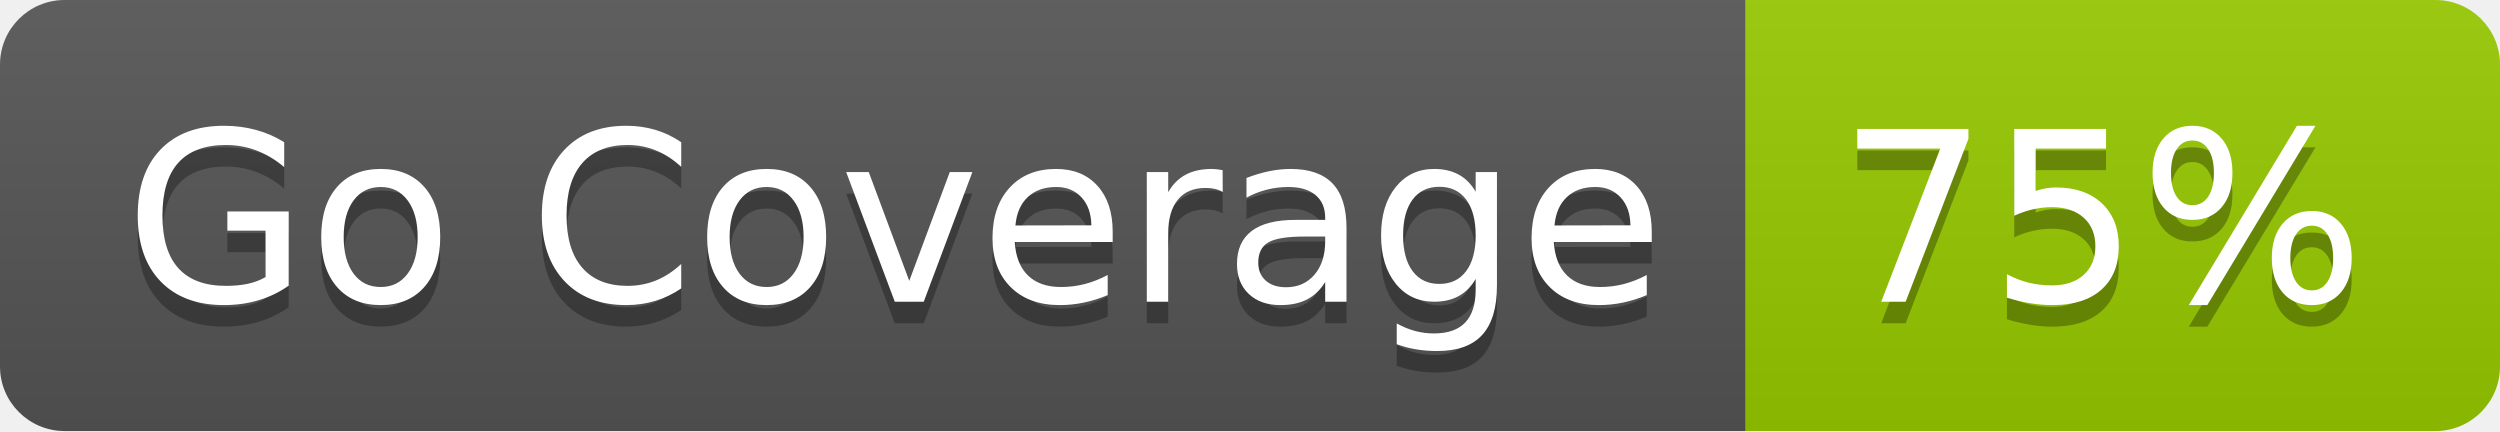
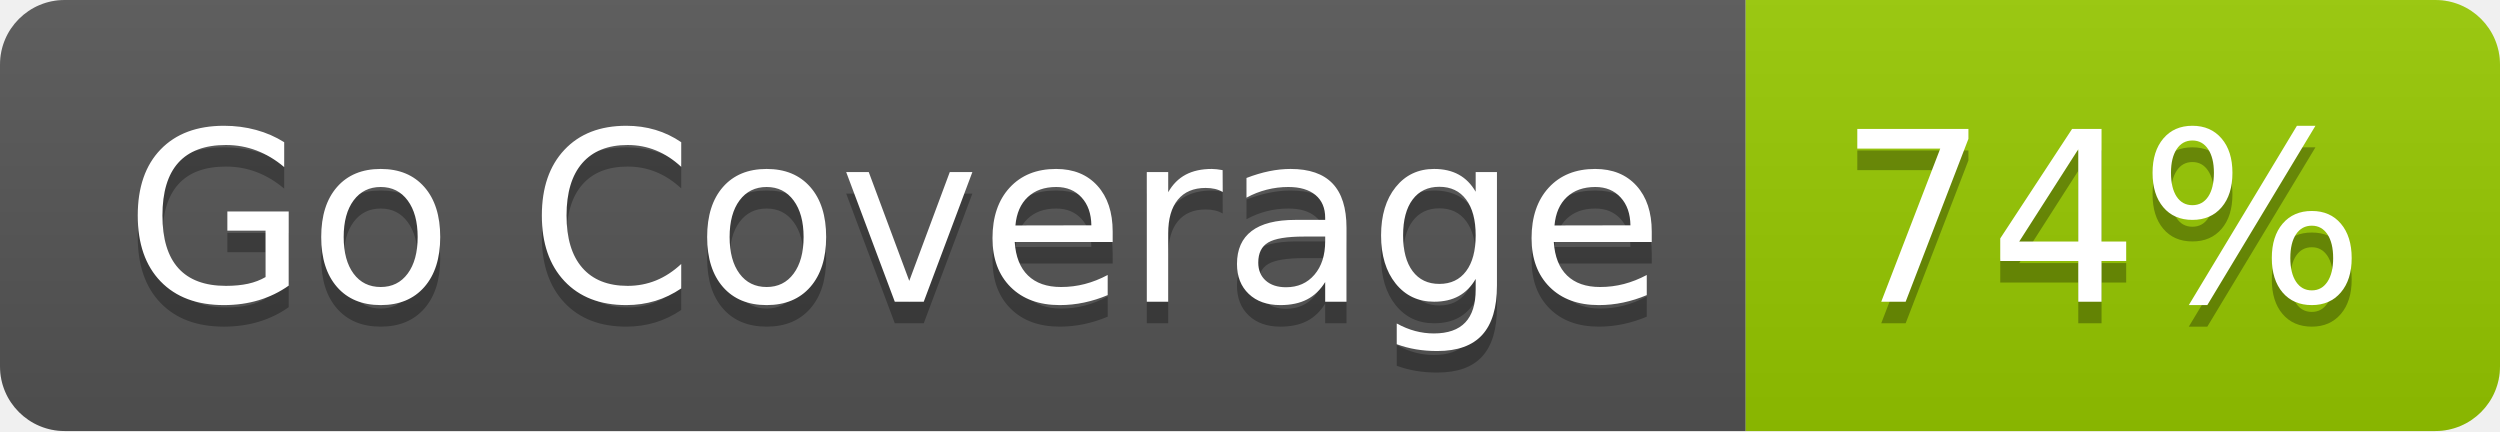
- <svg xmlns="http://www.w3.org/2000/svg" width="116" height="20" role="img" aria-label="Go Coverage: 75%">
+ <svg xmlns="http://www.w3.org/2000/svg" width="116" height="20" role="img" aria-label="Go Coverage: 74%">
  <linearGradient id="s" x2="0" y2="100%">
    <stop offset="0" stop-color="#bbb" stop-opacity=".1" />
    <stop offset="1" stop-opacity=".1" />
  </linearGradient>
  <clipPath id="r">
    <rect width="116" height="20" rx="3" fill="#fff" />
  </clipPath>
  <g clip-path="url(#r)">
    <rect width="81" height="20" fill="#555" />
    <rect x="81" width="35" height="20" fill="#97ca00" />
    <rect width="116" height="20" fill="url(#s)" />
  </g>
  <g fill="#fff" text-anchor="middle" font-family="Verdana,Geneva,DejaVu Sans,sans-serif" text-rendering="geometricPrecision" font-size="110">
    <text aria-hidden="true" x="415" y="150" fill="#010101" fill-opacity=".3" transform="scale(.1)" textLength="710">Go Coverage</text>
    <text x="415" y="140" transform="scale(.1)" fill="#fff" textLength="710">Go Coverage</text>
-     <text aria-hidden="true" x="975" y="150" fill="#010101" fill-opacity=".3" transform="scale(.1)" textLength="250">75%</text>
-     <text x="975" y="140" transform="scale(.1)" fill="#fff" textLength="250">75%</text>
+     <text aria-hidden="true" x="975" y="150" fill="#010101" fill-opacity=".3" transform="scale(.1)" textLength="250">74%</text>
+     <text x="975" y="140" transform="scale(.1)" fill="#fff" textLength="250">74%</text>
  </g>
</svg>
